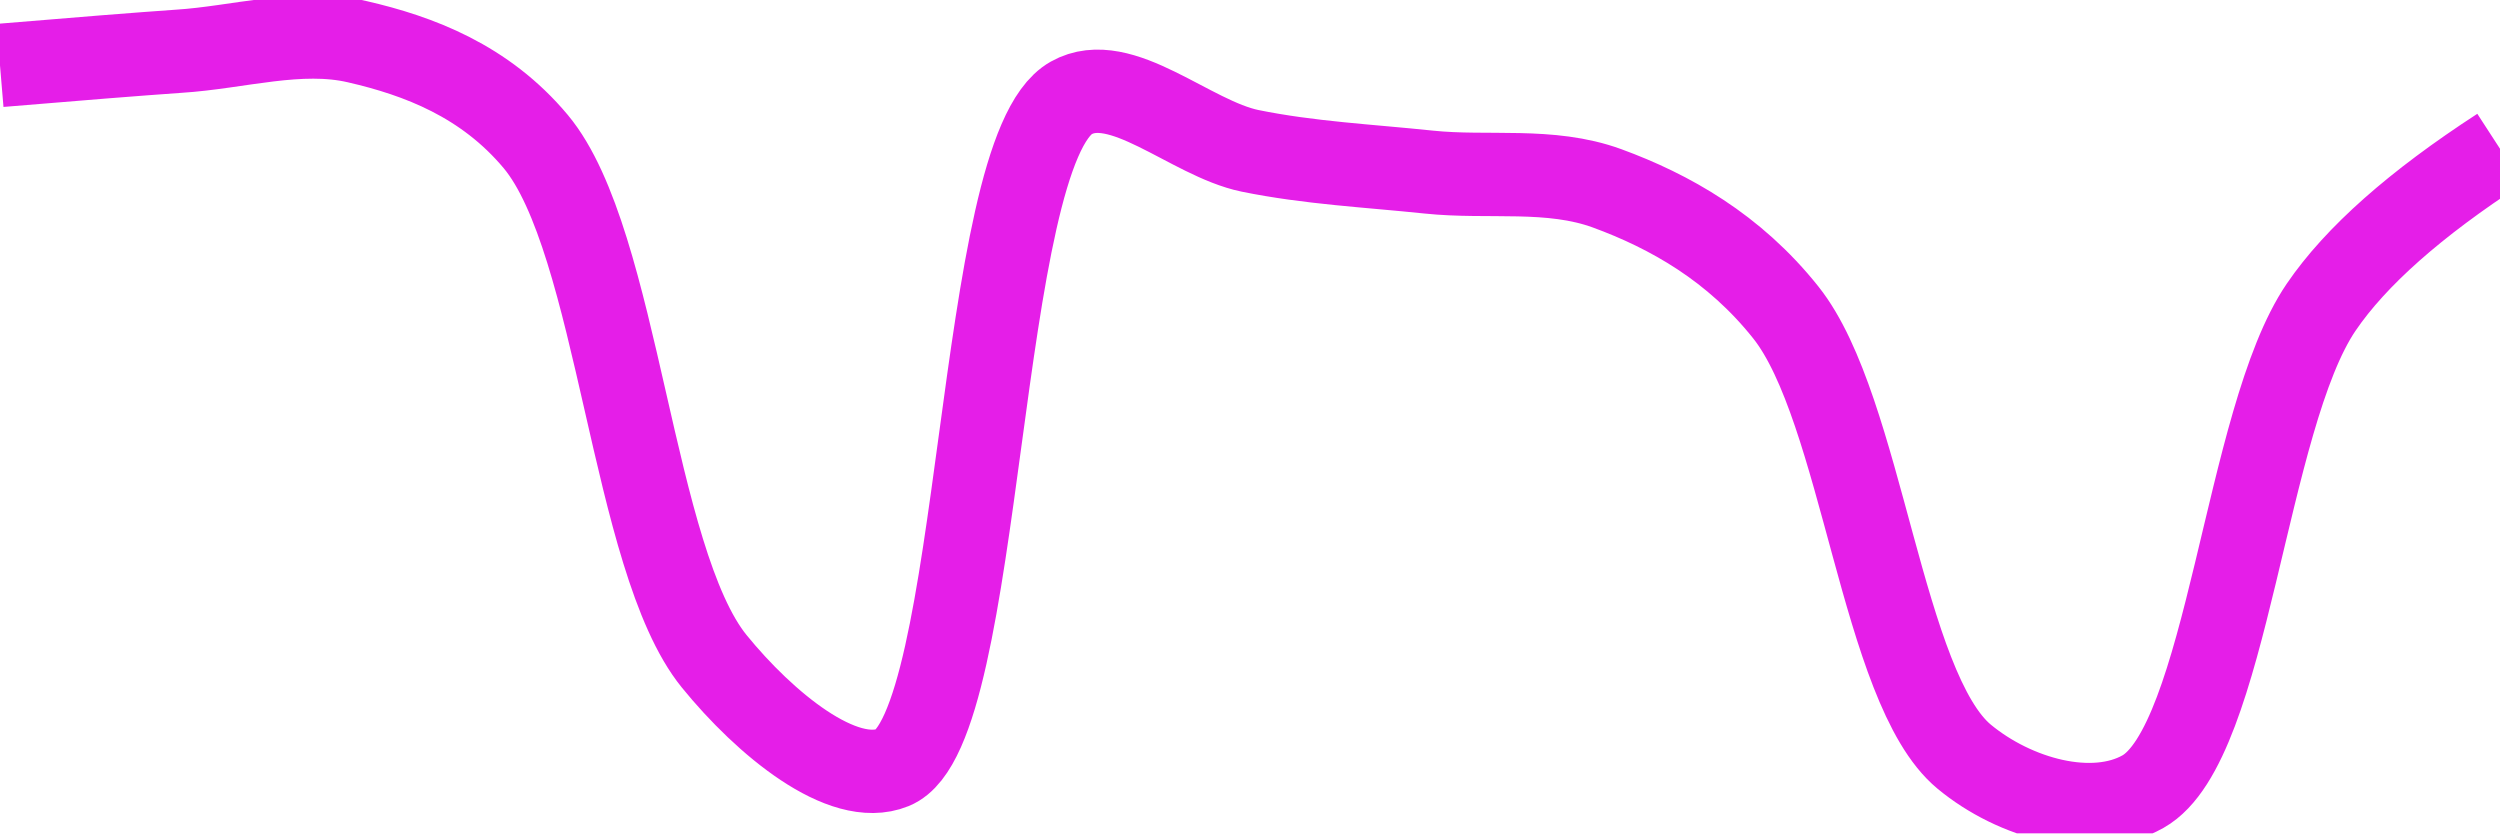
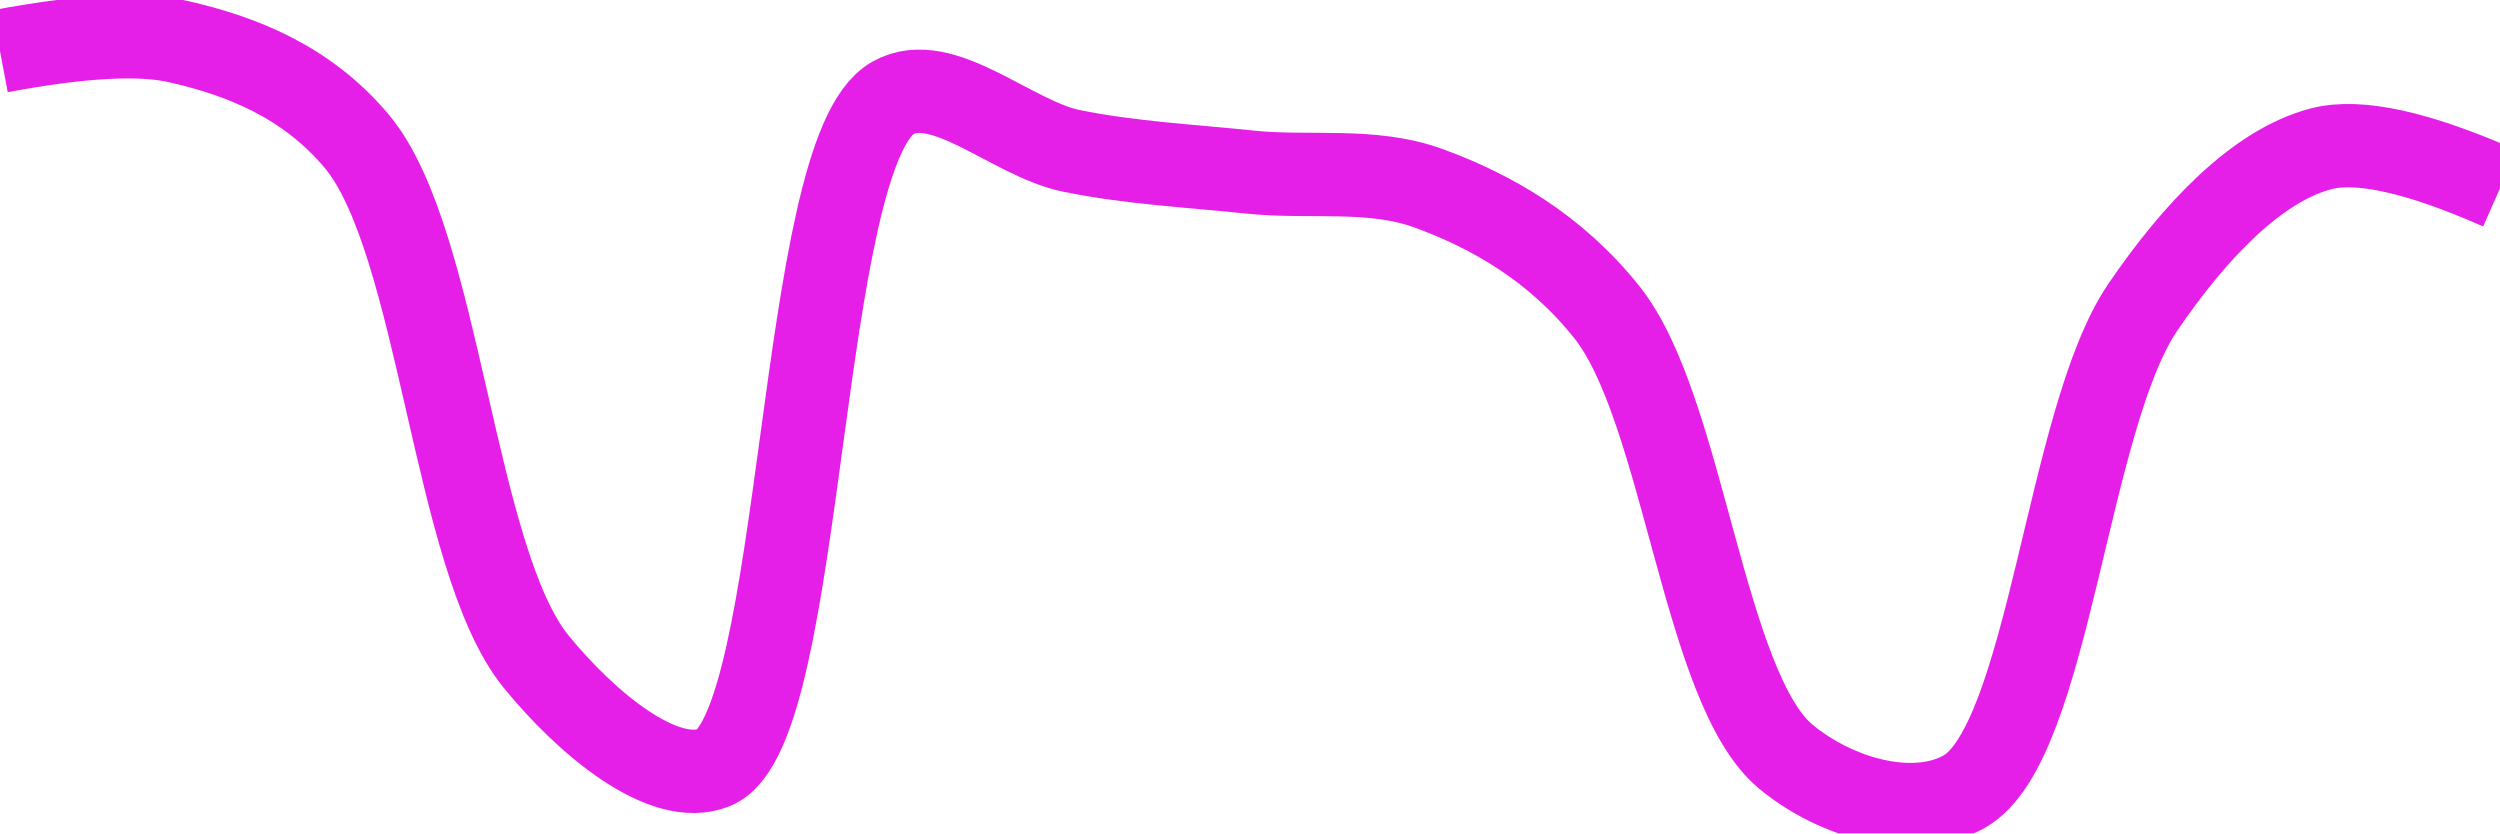
<svg xmlns="http://www.w3.org/2000/svg" class="main-svg" width="60" height="20" style="" viewBox="0 0 60 20">
  <rect x="0" y="0" width="60" height="20" style="fill: rgb(0, 0, 0); fill-opacity: 0;" />
-   <defs id="defs-858f79">
+   <defs id="defs-4df4ed">
    <g class="clips">
-       <clipPath id="clip858f79xyplot" class="plotclip">
+       <clipPath id="clip4df4edxyplot" class="plotclip">
        <rect width="60" height="20" />
      </clipPath>
-       <clipPath class="axesclip" id="clip858f79x">
+       <clipPath class="axesclip" id="clip4df4edx">
        <rect x="0" y="0" width="60" height="20" />
      </clipPath>
-       <clipPath class="axesclip" id="clip858f79y">
+       <clipPath class="axesclip" id="clip4df4edy">
        <rect x="0" y="0" width="60" height="20" />
      </clipPath>
-       <clipPath class="axesclip" id="clip858f79xy">
+       <clipPath class="axesclip" id="clip4df4edxy">
        <rect x="0" y="0" width="60" height="20" />
      </clipPath>
    </g>
    <g class="gradients" />
    <g class="patterns" />
  </defs>
  <g class="bglayer">
    <rect class="bg" x="0" y="0" width="60" height="20" style="fill: rgb(0, 0, 0); fill-opacity: 0; stroke-width: 0;" />
  </g>
  <g class="layer-below">
    <g class="imagelayer" />
    <g class="shapelayer" />
  </g>
  <g class="cartesianlayer">
    <g class="subplot xy">
      <g class="layer-subplot">
        <g class="shapelayer" />
        <g class="imagelayer" />
      </g>
      <g class="minor-gridlayer">
        <g class="x" />
        <g class="y" />
      </g>
      <g class="gridlayer">
        <g class="x" />
        <g class="y" />
      </g>
      <g class="zerolinelayer" />
      <g class="layer-between">
        <g class="shapelayer" />
        <g class="imagelayer" />
      </g>
      <path class="xlines-below" />
      <path class="ylines-below" />
      <g class="overlines-below" />
      <g class="xaxislayer-below" />
      <g class="yaxislayer-below" />
      <g class="overaxes-below" />
      <g class="overplot">
-         <g class="xy" transform="" clip-path="url(#clip858f79xyplot)">
+         <g class="xy" transform="" clip-path="url(#clip4df4edxyplot)">
          <g class="scatterlayer mlayer">
-             <g class="trace scatter trace695be2" style="stroke-miterlimit: 2; opacity: 1;">
+             <g class="trace scatter traceaab1b9" style="stroke-miterlimit: 2; opacity: 1;">
              <g class="fills" />
              <g class="errorbars" />
              <g class="lines">
-                 <path class="js-line" d="M0,1.57Q2.86,1.33 4.29,1.23C5.72,1.14 7.19,0.68 8.57,1C10.05,1.34 11.64,1.94 12.86,3.4C14.85,5.79 15.16,13.43 17.14,15.87C18.36,17.37 20.23,18.91 21.43,18.42C23.62,17.53 23.41,3.64 25.71,2.35C26.9,1.68 28.56,3.32 30,3.62C31.42,3.91 32.86,3.98 34.29,4.13C35.72,4.28 37.2,4.02 38.57,4.52C40.07,5.07 41.62,5.94 42.86,7.5C44.7,9.81 45.16,16.52 47.14,18.16C48.36,19.17 50.22,19.68 51.43,19C53.47,17.85 53.88,10.05 55.71,7.37Q56.95,5.55 60,3.57" style="vector-effect: none; fill: none; stroke: rgb(229, 30, 232); stroke-opacity: 1; stroke-width: 2px; opacity: 1;" />
+                 <path class="js-line" d="M0,1.23Q2.91,0.68 4.29,1C5.77,1.34 7.35,1.94 8.57,3.4C10.56,5.79 10.88,13.43 12.86,15.87C14.08,17.37 15.94,18.91 17.14,18.42C19.33,17.53 19.13,3.64 21.43,2.35C22.62,1.68 24.27,3.32 25.71,3.62C27.13,3.91 28.57,3.98 30,4.13C31.43,4.28 32.92,4.02 34.29,4.52C35.79,5.07 37.33,5.94 38.57,7.5C40.41,9.81 40.88,16.52 42.86,18.16C44.08,19.17 45.93,19.68 47.14,19C49.18,17.85 49.6,10.05 51.43,7.37C52.67,5.55 54.17,3.97 55.71,3.57Q57.06,3.22 60,4.52" style="vector-effect: none; fill: none; stroke: rgb(229, 30, 232); stroke-opacity: 1; stroke-width: 2px; opacity: 1;" />
              </g>
              <g class="points" />
              <g class="text" />
            </g>
          </g>
        </g>
      </g>
      <path class="xlines-above crisp" d="M0,0" style="fill: none;" />
      <path class="ylines-above crisp" d="M0,0" style="fill: none;" />
      <g class="overlines-above" />
      <g class="xaxislayer-above" />
      <g class="yaxislayer-above" />
      <g class="overaxes-above" />
    </g>
  </g>
  <g class="polarlayer" />
  <g class="smithlayer" />
  <g class="ternarylayer" />
  <g class="geolayer" />
  <g class="funnelarealayer" />
  <g class="pielayer" />
  <g class="iciclelayer" />
  <g class="treemaplayer" />
  <g class="sunburstlayer" />
  <g class="glimages" />
-   <defs id="topdefs-858f79">
+   <defs id="topdefs-4df4ed">
    <g class="clips" />
  </defs>
  <g class="layer-above">
    <g class="imagelayer" />
    <g class="shapelayer" />
  </g>
  <g class="infolayer">
    <g class="g-gtitle" />
  </g>
</svg>
